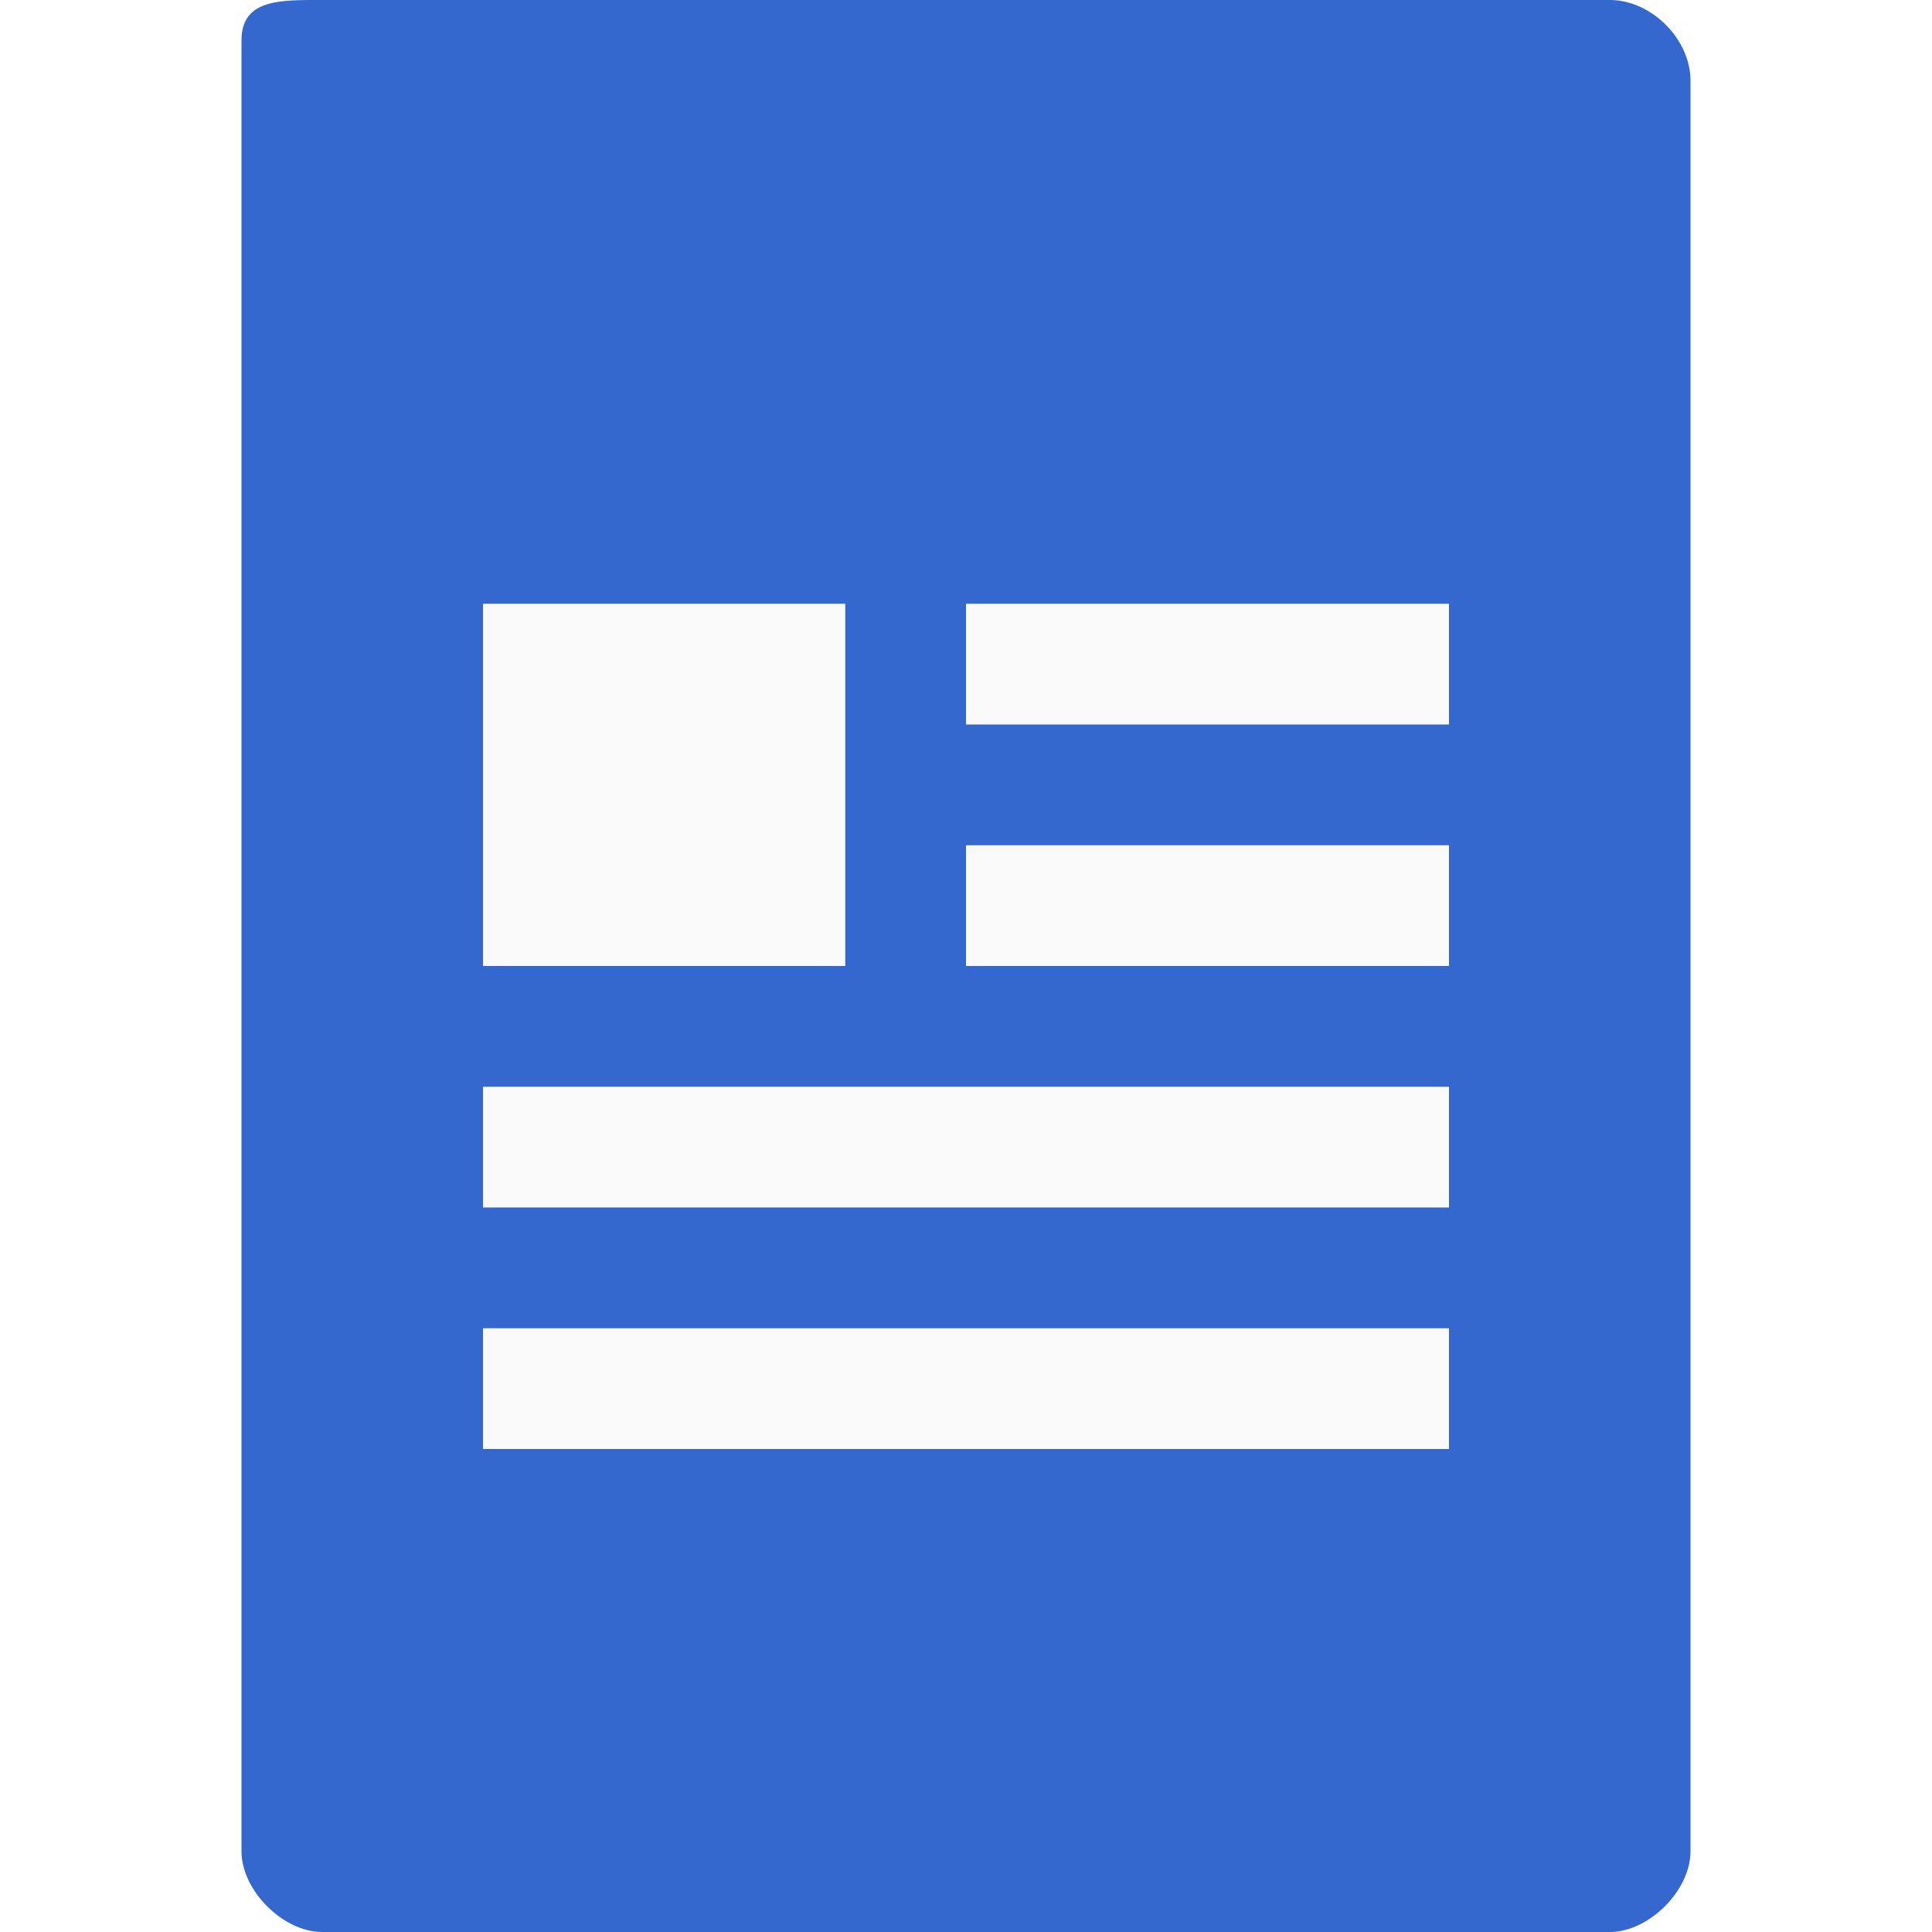
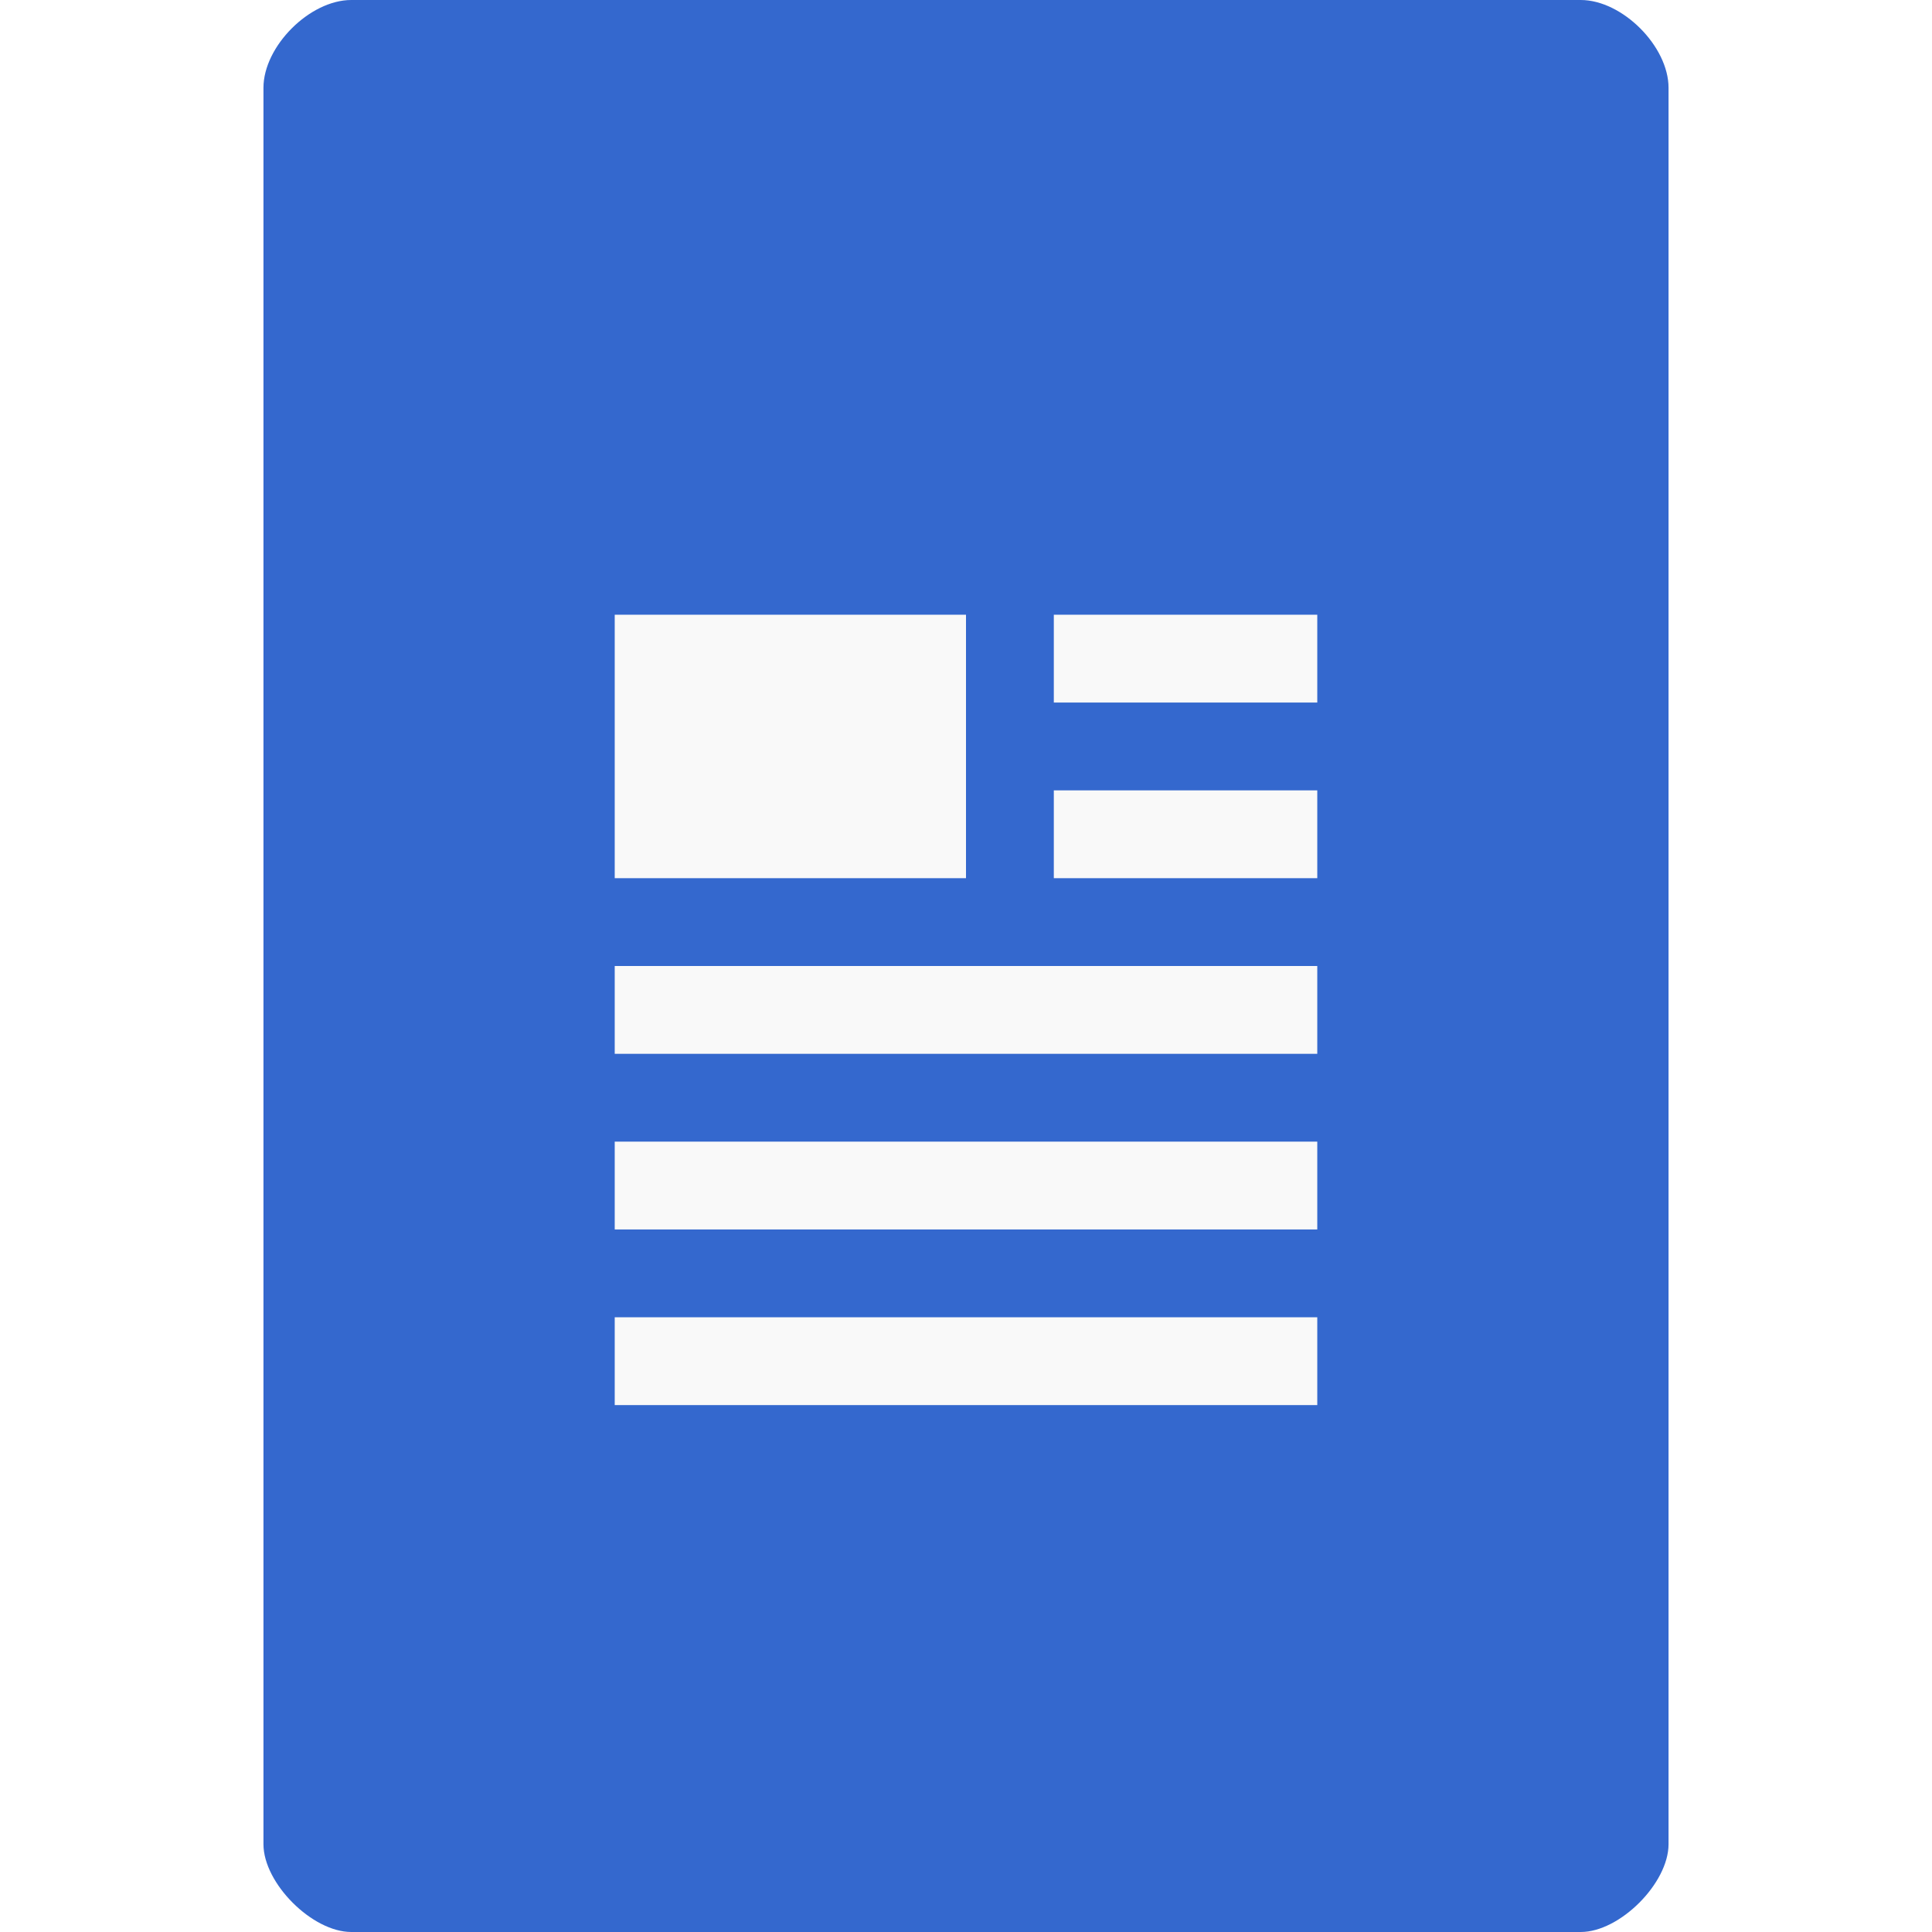
- <svg xmlns="http://www.w3.org/2000/svg" width="16" height="16" viewBox="0 0 16 16" id="svg2" version="1.1">
+ <svg xmlns="http://www.w3.org/2000/svg" width="22" height="22" viewBox="0 0 22 22" id="svg2" version="1.1">
  <defs id="defs24" />
-   <path style="fill:#3468ce;fill-opacity:1" d="M 2.668,3e-7 C 2.324,3e-7 2,-0.01 2,0.334 L 2,15.332 C 2,15.656 2.344,16 2.668,16 l 10.664,0 C 13.656,16 14,15.656 14,15.332 L 14,0.668 C 14,0.324 13.676,3e-7 13.332,3e-7 z" id="path2991" />
-   <path style="fill:#f9f9f9;fill-opacity:1" id="path16-2" d="m 8,7 0,1 4,0 0,-1 z" />
-   <path style="fill:#f9f9f9;fill-opacity:1" id="path22" d="M 4,9 4,10 l 8,0 0,-1 z" />
-   <path style="fill:#f9f9f9;fill-opacity:1" id="path28" d="m 4,11 0,1 8,0 0,-1 z" />
-   <path style="fill:#f9f9f9;fill-opacity:1" id="path16-4" d="m 8,5 0,1 4,0 0,-1 z" />
-   <rect style="fill:#f9f9f9;fill-opacity:1;fill-rule:evenodd;stroke:none" id="rect3022" width="3" height="3" x="4" y="5" />
+   <path style="fill:#3468ce;fill-opacity:1" d="m 4,-1e-7 c -0.473,0 -1,0.527 -1,1 L 3,21 c 0,0.445 0.555,1 1,1 l 14,0 c 0.445,0 1,-0.555 1,-1 L 19,1 c 0,-0.473 -0.527,-1 -1,-1 z" id="path4" />
+   <rect style="fill:#f9f9f9;fill-opacity:1;fill-rule:evenodd;stroke:none" id="rect3029" width="8" height="1" x="7" y="15" />
+   <rect style="fill:#f9f9f9;fill-opacity:1;fill-rule:evenodd;stroke:none" id="rect3031" width="8" height="1" x="7" y="13" />
+   <rect style="fill:#f9f9f9;fill-opacity:1;fill-rule:evenodd;stroke:none" id="rect3033" width="8" height="1" x="7" y="11" />
+   <rect style="fill:#f9f9f9;fill-opacity:1;fill-rule:evenodd;stroke:none" id="rect3035" width="4" height="3" x="7" y="7" />
+   <rect style="fill:#f9f9f9;fill-opacity:1;fill-rule:evenodd;stroke:none" id="rect3037" width="3" height="1" x="12" y="9" />
+   <rect style="fill:#f9f9f9;fill-opacity:1;fill-rule:evenodd;stroke:none" id="rect3039" width="3" height="1" x="12" y="7" />
</svg>
